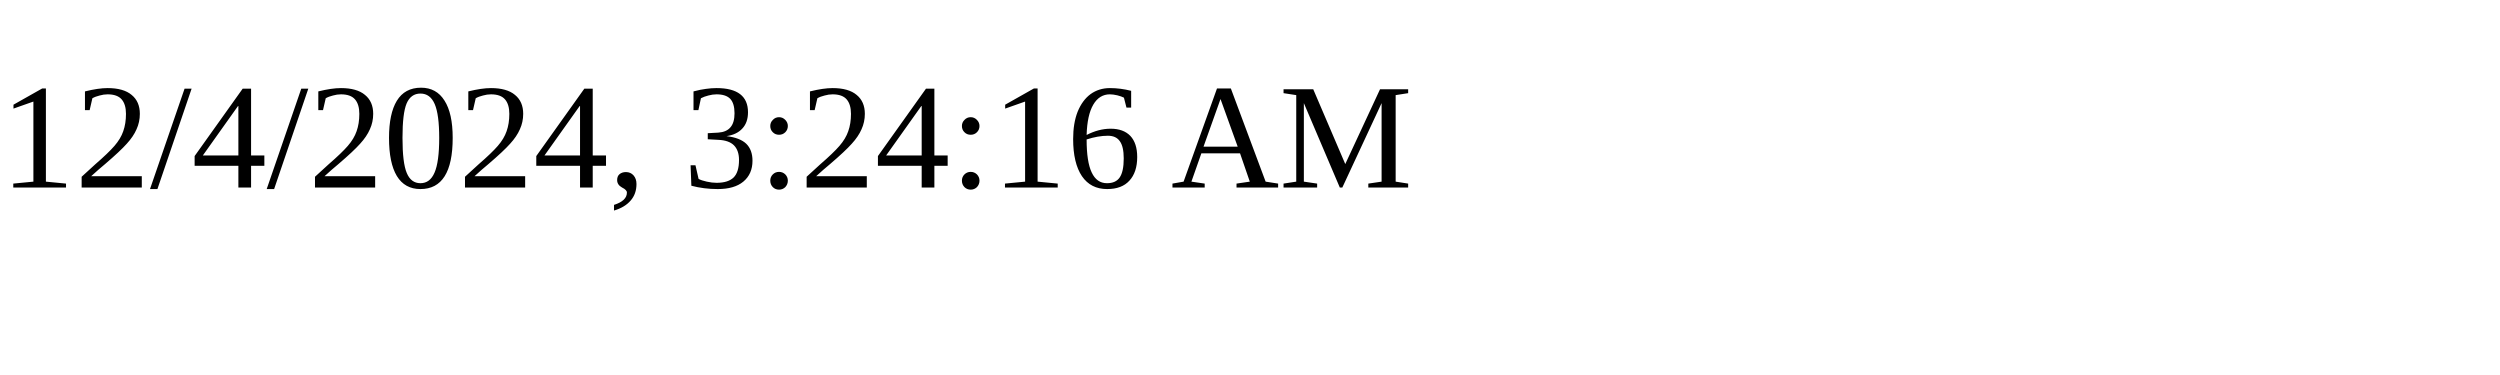
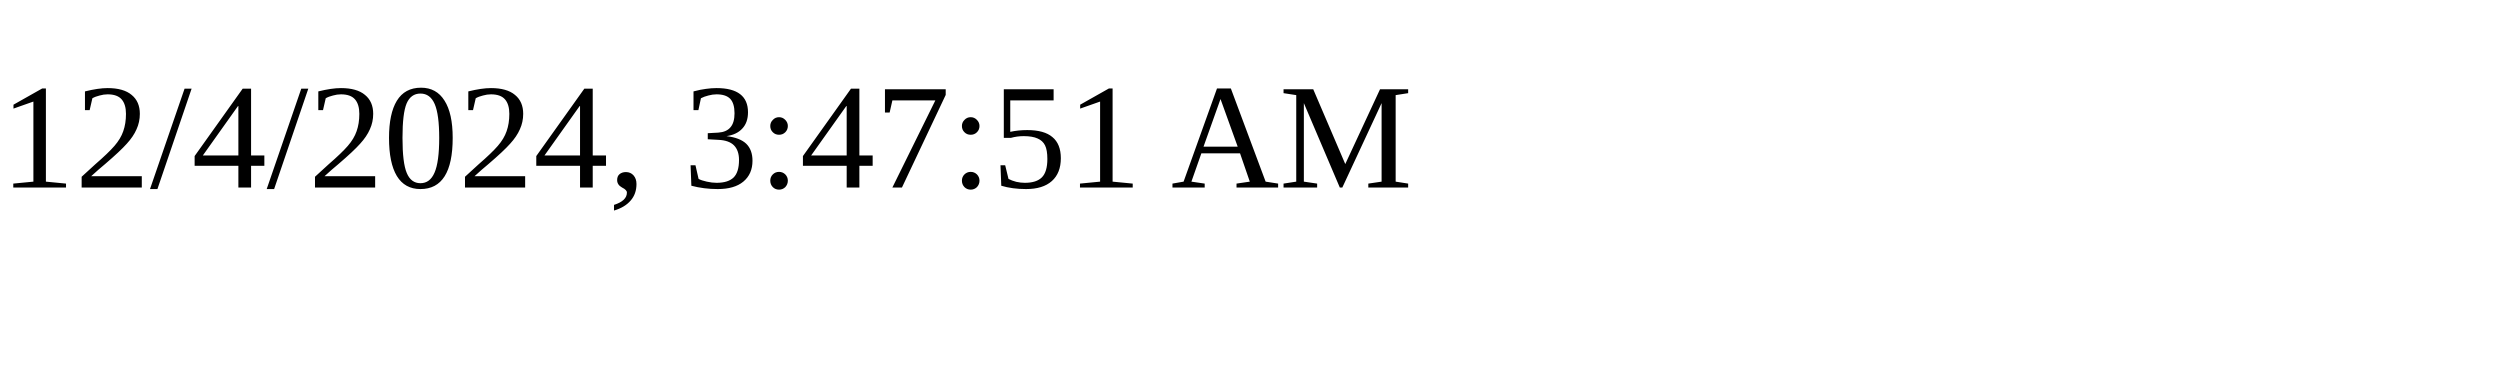
<svg xmlns="http://www.w3.org/2000/svg" height="30" width="200">
-   <text x="0" y="15">12/4/2024, 3:24:16 AM</text>
+   <text x="0" y="15">12/4/2024, 3:47:51 AM</text>
</svg>
